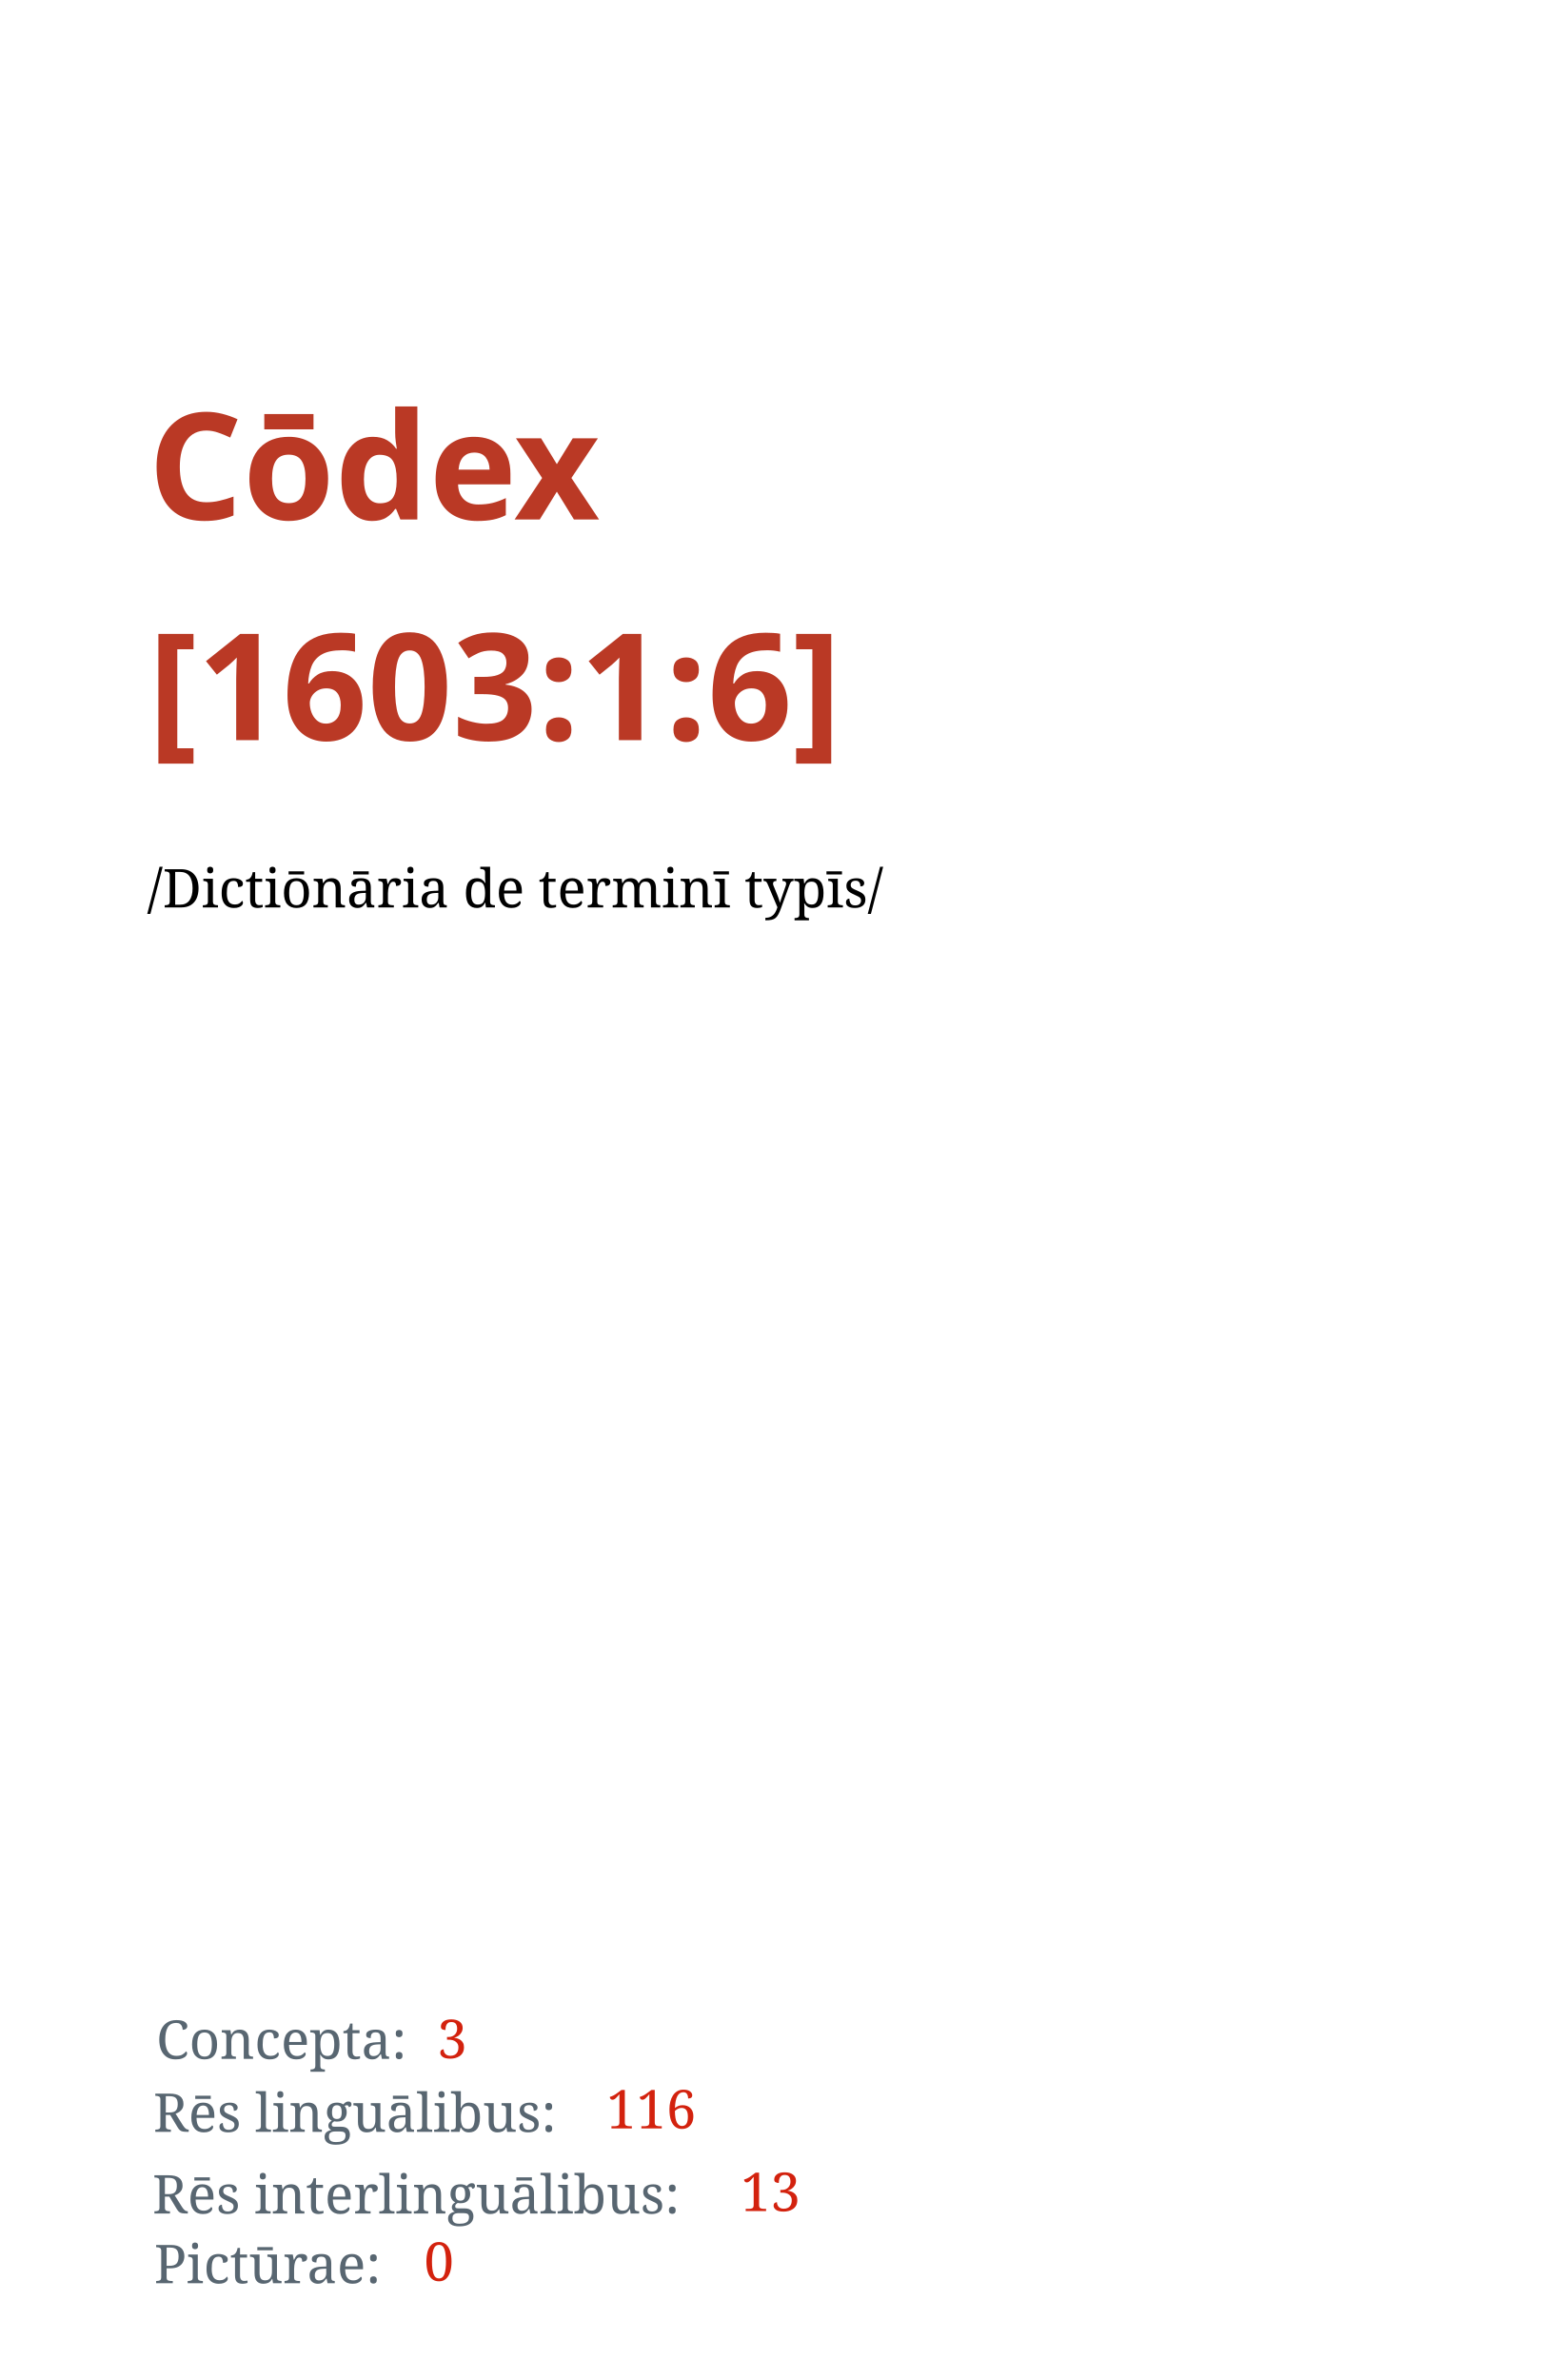
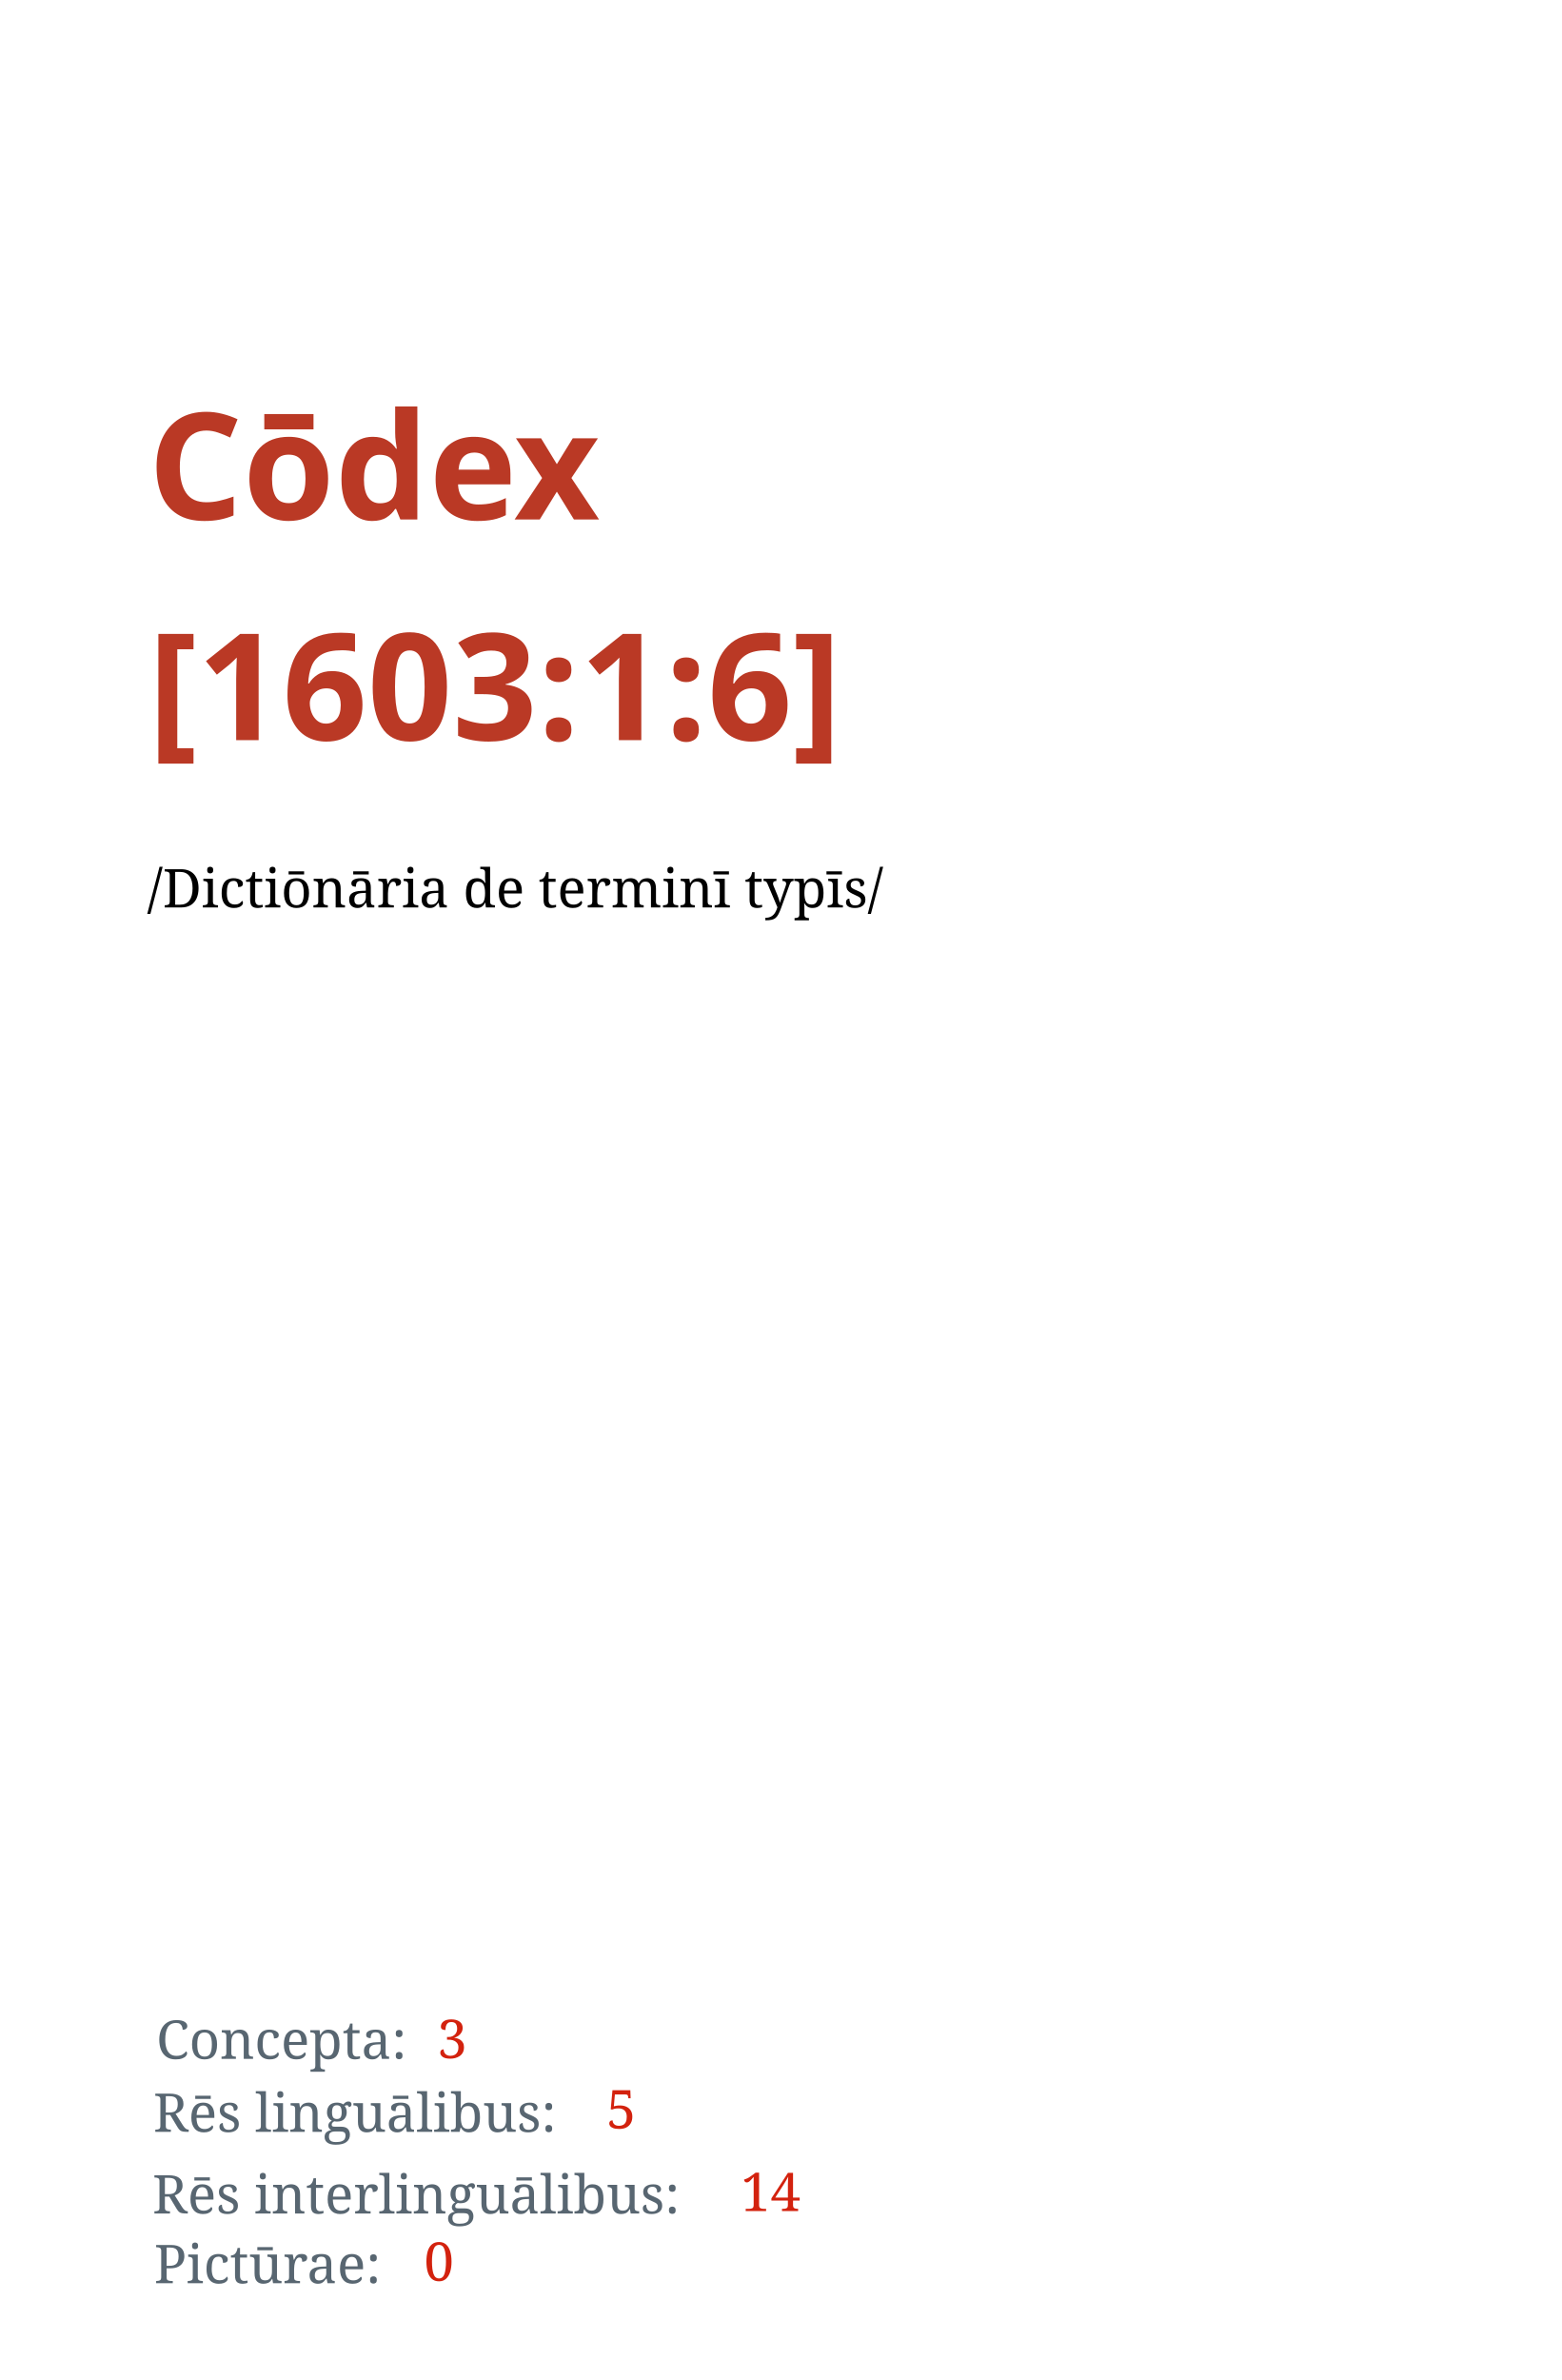
<svg xmlns="http://www.w3.org/2000/svg" width="1050" height="1600" id="svg2" version="1.1">
  <defs id="defs4" />
  <g id="layer1" transform="translate(0,547.6378)">
    <text xml:space="preserve" style="font-style:normal;font-variant:normal;font-weight:bold;font-stretch:normal;line-height:0%;font-family:'Droid Serif';-inkscape-font-specification:'Droid Serif Bold';letter-spacing:0px;word-spacing:0px;fill:#ba3925;fill-opacity:1;stroke:none" x="99.5" y="-198.388" id="text2985">
      <tspan id="tspan2987" x="99.5" y="-198.388" style="font-style:normal;font-variant:normal;font-weight:bold;font-stretch:normal;font-size:100px;line-height:1.25;font-family:'Droid Serif';-inkscape-font-specification:'Droid Serif, Bold';font-variant-ligatures:normal;font-variant-caps:normal;font-variant-numeric:normal;font-feature-settings:normal;text-align:start;writing-mode:lr;text-anchor:start">Cōdex</tspan>
      <tspan x="99.5" y="-50.075" id="tspan2991" style="font-size:100px;line-height:1.25;-inkscape-font-specification:'Droid Serif, Bold';font-family:'Droid Serif';font-weight:bold;font-style:normal;font-stretch:normal;font-variant:normal;text-anchor:start;text-align:start;writing-mode:lr;font-variant-ligatures:normal;font-variant-caps:normal;font-variant-numeric:normal;font-feature-settings:normal">[1603:1:6]</tspan>
      <tspan x="99.5" y="-0.208" id="tspan2995" style="font-size:100px;line-height:1.25" />
    </text>
    <text xml:space="preserve" style="font-style:normal;font-weight:normal;font-size:36px;line-height:1.25;font-family:sans-serif;letter-spacing:0px;word-spacing:0px;fill:#000000;fill-opacity:1;stroke:none" x="98.995" y="62.413" id="text13">
      <tspan id="tspan11" x="98.995" y="62.413" style="-inkscape-font-specification:'Noto Serif, Normal';font-family:Noto Serif">/Dictiōnāria de terminī typīs/</tspan>
    </text>
    <text xml:space="preserve" style="font-style:normal;font-weight:normal;font-size:36px;line-height:1.25;font-family:sans-serif;letter-spacing:0px;word-spacing:0px;fill:#586671;fill-opacity:1;stroke:none" x="105.056" y="836.474" id="text15">
      <tspan id="tspan13" x="105.056" y="836.474" style="font-style:normal;font-variant:normal;font-weight:normal;font-stretch:normal;font-family:'Noto Serif';-inkscape-font-specification:'Noto Serif';fill:#586671;fill-opacity:1">Concepta:</tspan>
    </text>
    <text xml:space="preserve" style="font-style:normal;font-weight:normal;font-size:36px;line-height:1.25;font-family:sans-serif;letter-spacing:0px;word-spacing:0px;fill:#000000;fill-opacity:1;stroke:none" x="103.048" y="885.543" id="text15-3">
      <tspan id="tspan13-3" x="103.048" y="885.543" style="font-style:normal;font-variant:normal;font-weight:normal;font-stretch:normal;font-family:'Noto Serif';-inkscape-font-specification:'Noto Serif';fill:#586671;fill-opacity:1">Rēs linguālibus:</tspan>
    </text>
    <text xml:space="preserve" style="font-style:normal;font-weight:normal;font-size:36px;line-height:1.25;font-family:sans-serif;letter-spacing:0px;word-spacing:0px;fill:#000000;fill-opacity:1;stroke:none" x="102.448" y="940.443" id="text15-3-8">
      <tspan id="tspan13-3-6" x="102.448" y="940.443" style="font-style:normal;font-variant:normal;font-weight:normal;font-stretch:normal;font-family:'Noto Serif';-inkscape-font-specification:'Noto Serif';fill:#586671;fill-opacity:1">Rēs interlinguālibus:</tspan>
    </text>
    <text xml:space="preserve" style="font-style:normal;font-weight:normal;font-size:36px;line-height:1.25;font-family:sans-serif;letter-spacing:0px;word-spacing:0px;fill:#000000;fill-opacity:1;stroke:none" x="293.934" y="835.989" id="text59">
      <tspan x="293.934" y="835.989" id="tspan61" style="font-style:normal;font-variant:normal;font-weight:normal;font-stretch:normal;font-family:'Noto Serif';-inkscape-font-specification:'Noto Serif';fill:#d3220e;fill-opacity:1">3</tspan>
    </text>
    <text xml:space="preserve" style="font-style:normal;font-weight:normal;font-size:36px;line-height:1.25;font-family:sans-serif;letter-spacing:0px;word-spacing:0px;fill:#000000;fill-opacity:1;stroke:none" x="407.66" y="883.239" id="text59-0">
-       <tspan x="407.66" y="883.239" id="tspan61-4" style="font-style:normal;font-variant:normal;font-weight:normal;font-stretch:normal;font-family:'Noto Serif';-inkscape-font-specification:'Noto Serif';fill:#d3220e;fill-opacity:1">116</tspan>
+       <tspan x="407.66" y="883.239" id="tspan61-4" style="font-style:normal;font-variant:normal;font-weight:normal;font-stretch:normal;font-family:'Noto Serif';-inkscape-font-specification:'Noto Serif';fill:#d3220e;fill-opacity:1">5</tspan>
    </text>
    <text xml:space="preserve" style="font-style:normal;font-weight:normal;font-size:36px;line-height:1.25;font-family:sans-serif;letter-spacing:0px;word-spacing:0px;fill:#000000;fill-opacity:1;stroke:none" x="497.928" y="938.798" id="text59-0-8">
-       <tspan x="497.928" y="938.798" id="tspan61-4-8" style="font-style:normal;font-variant:normal;font-weight:normal;font-stretch:normal;font-family:'Noto Serif';-inkscape-font-specification:'Noto Serif';fill:#d3220e;fill-opacity:1">13</tspan>
+       <tspan x="497.928" y="938.798" id="tspan61-4-8" style="font-style:normal;font-variant:normal;font-weight:normal;font-stretch:normal;font-family:'Noto Serif';-inkscape-font-specification:'Noto Serif';fill:#d3220e;fill-opacity:1">14</tspan>
    </text>
    <text xml:space="preserve" style="font-style:normal;font-weight:normal;font-size:36px;line-height:1.25;font-family:sans-serif;letter-spacing:0px;word-spacing:0px;fill:#000000;fill-opacity:1;stroke:none" x="103.612" y="987.306" id="text15-3-8-6">
      <tspan id="tspan13-3-6-4" x="103.612" y="987.306" style="font-style:normal;font-variant:normal;font-weight:normal;font-stretch:normal;font-family:'Noto Serif';-inkscape-font-specification:'Noto Serif';fill:#586671;fill-opacity:1">Pictūrae:</tspan>
    </text>
    <text xml:space="preserve" style="font-style:normal;font-weight:normal;font-size:36px;line-height:1.25;font-family:sans-serif;letter-spacing:0px;word-spacing:0px;fill:#000000;fill-opacity:1;stroke:none" x="285.091" y="985.661" id="text59-0-8-3">
      <tspan x="285.091" y="985.661" id="tspan61-4-8-3" style="font-style:normal;font-variant:normal;font-weight:normal;font-stretch:normal;font-family:'Noto Serif';-inkscape-font-specification:'Noto Serif';fill:#d3220e;fill-opacity:1">0</tspan>
    </text>
  </g>
</svg>
